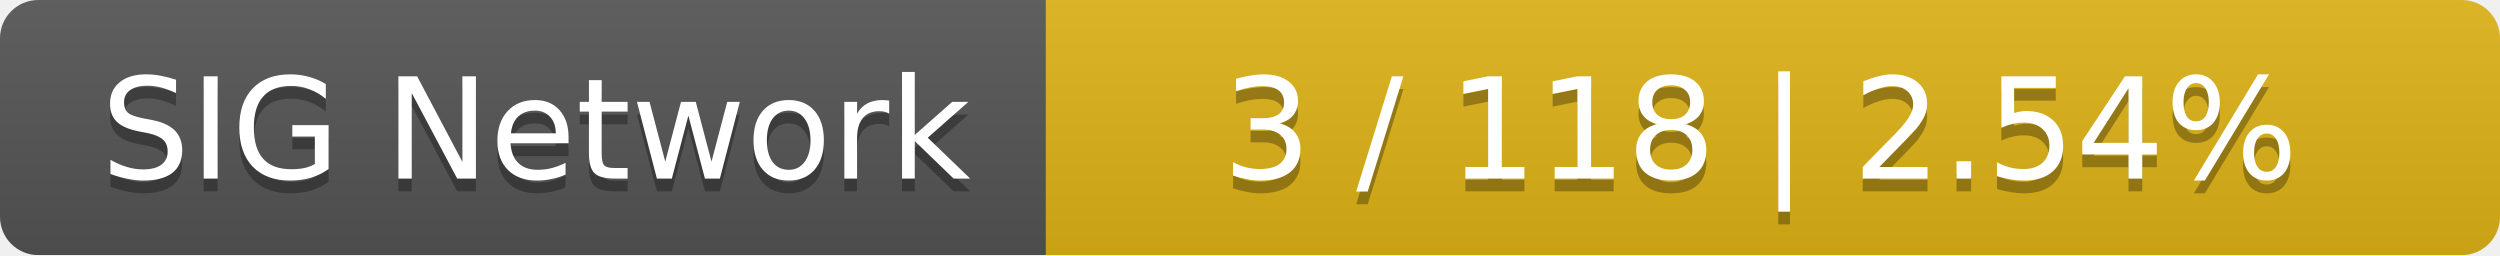
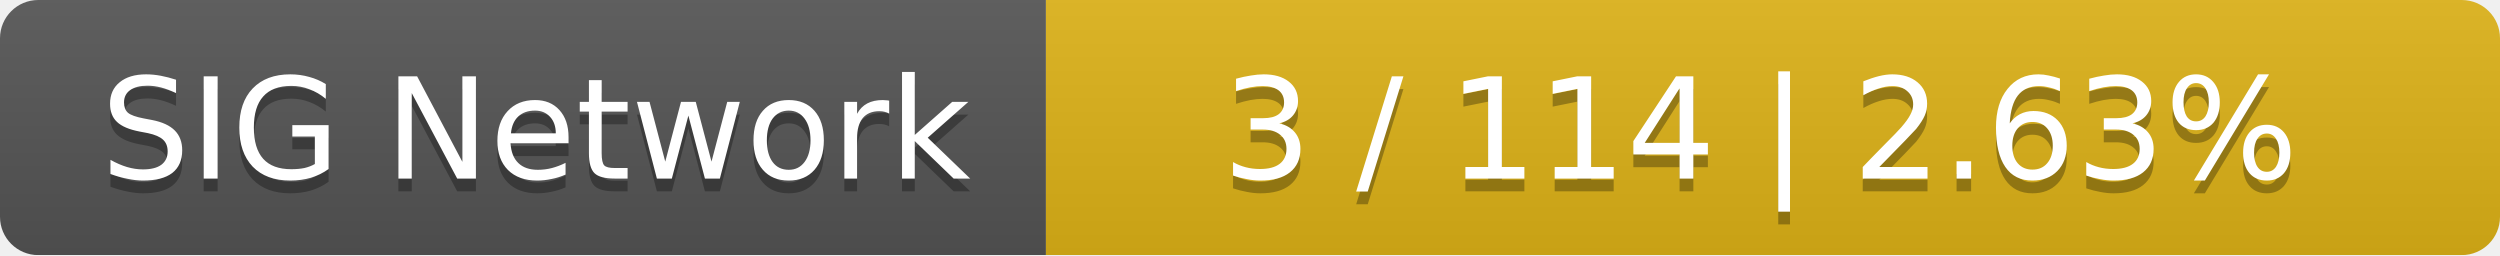
<svg xmlns="http://www.w3.org/2000/svg" width="196" height="20">
  <linearGradient id="smooth" x2="0" y2="100%">
    <stop offset="0" stop-color="#bbb" stop-opacity=".1" />
    <stop offset="1" stop-opacity=".1" />
  </linearGradient>
  <mask id="round">
    <rect width="196" height="20" rx="3" fill="#fff" />
  </mask>
  <g mask="url(#round)">
    <rect width="82" height="20" fill="#555" />
    <rect x="82" width="114" height="20" fill="#dfb317" />
    <rect width="196" height="20" fill="url(#smooth)" />
  </g>
  <g fill="#fff" text-anchor="middle" font-family="DejaVu Sans,Verdana,Geneva,sans-serif" font-size="11">
    <text x="42" y="15" fill="#010101" fill-opacity=".3">SIG Network</text>
    <text x="42" y="14">SIG Network</text>
-     <text x="138" y="15" fill="#010101" fill-opacity=".3">3 / 118    |    2.54%</text>
-     <text x="138" y="14">3 / 118    |    2.54%</text>
+     <text x="138" y="15" fill="#010101" fill-opacity=".3">3 / 114    |    2.63%</text>
+     <text x="138" y="14">3 / 114    |    2.63%</text>
  </g>
</svg>
